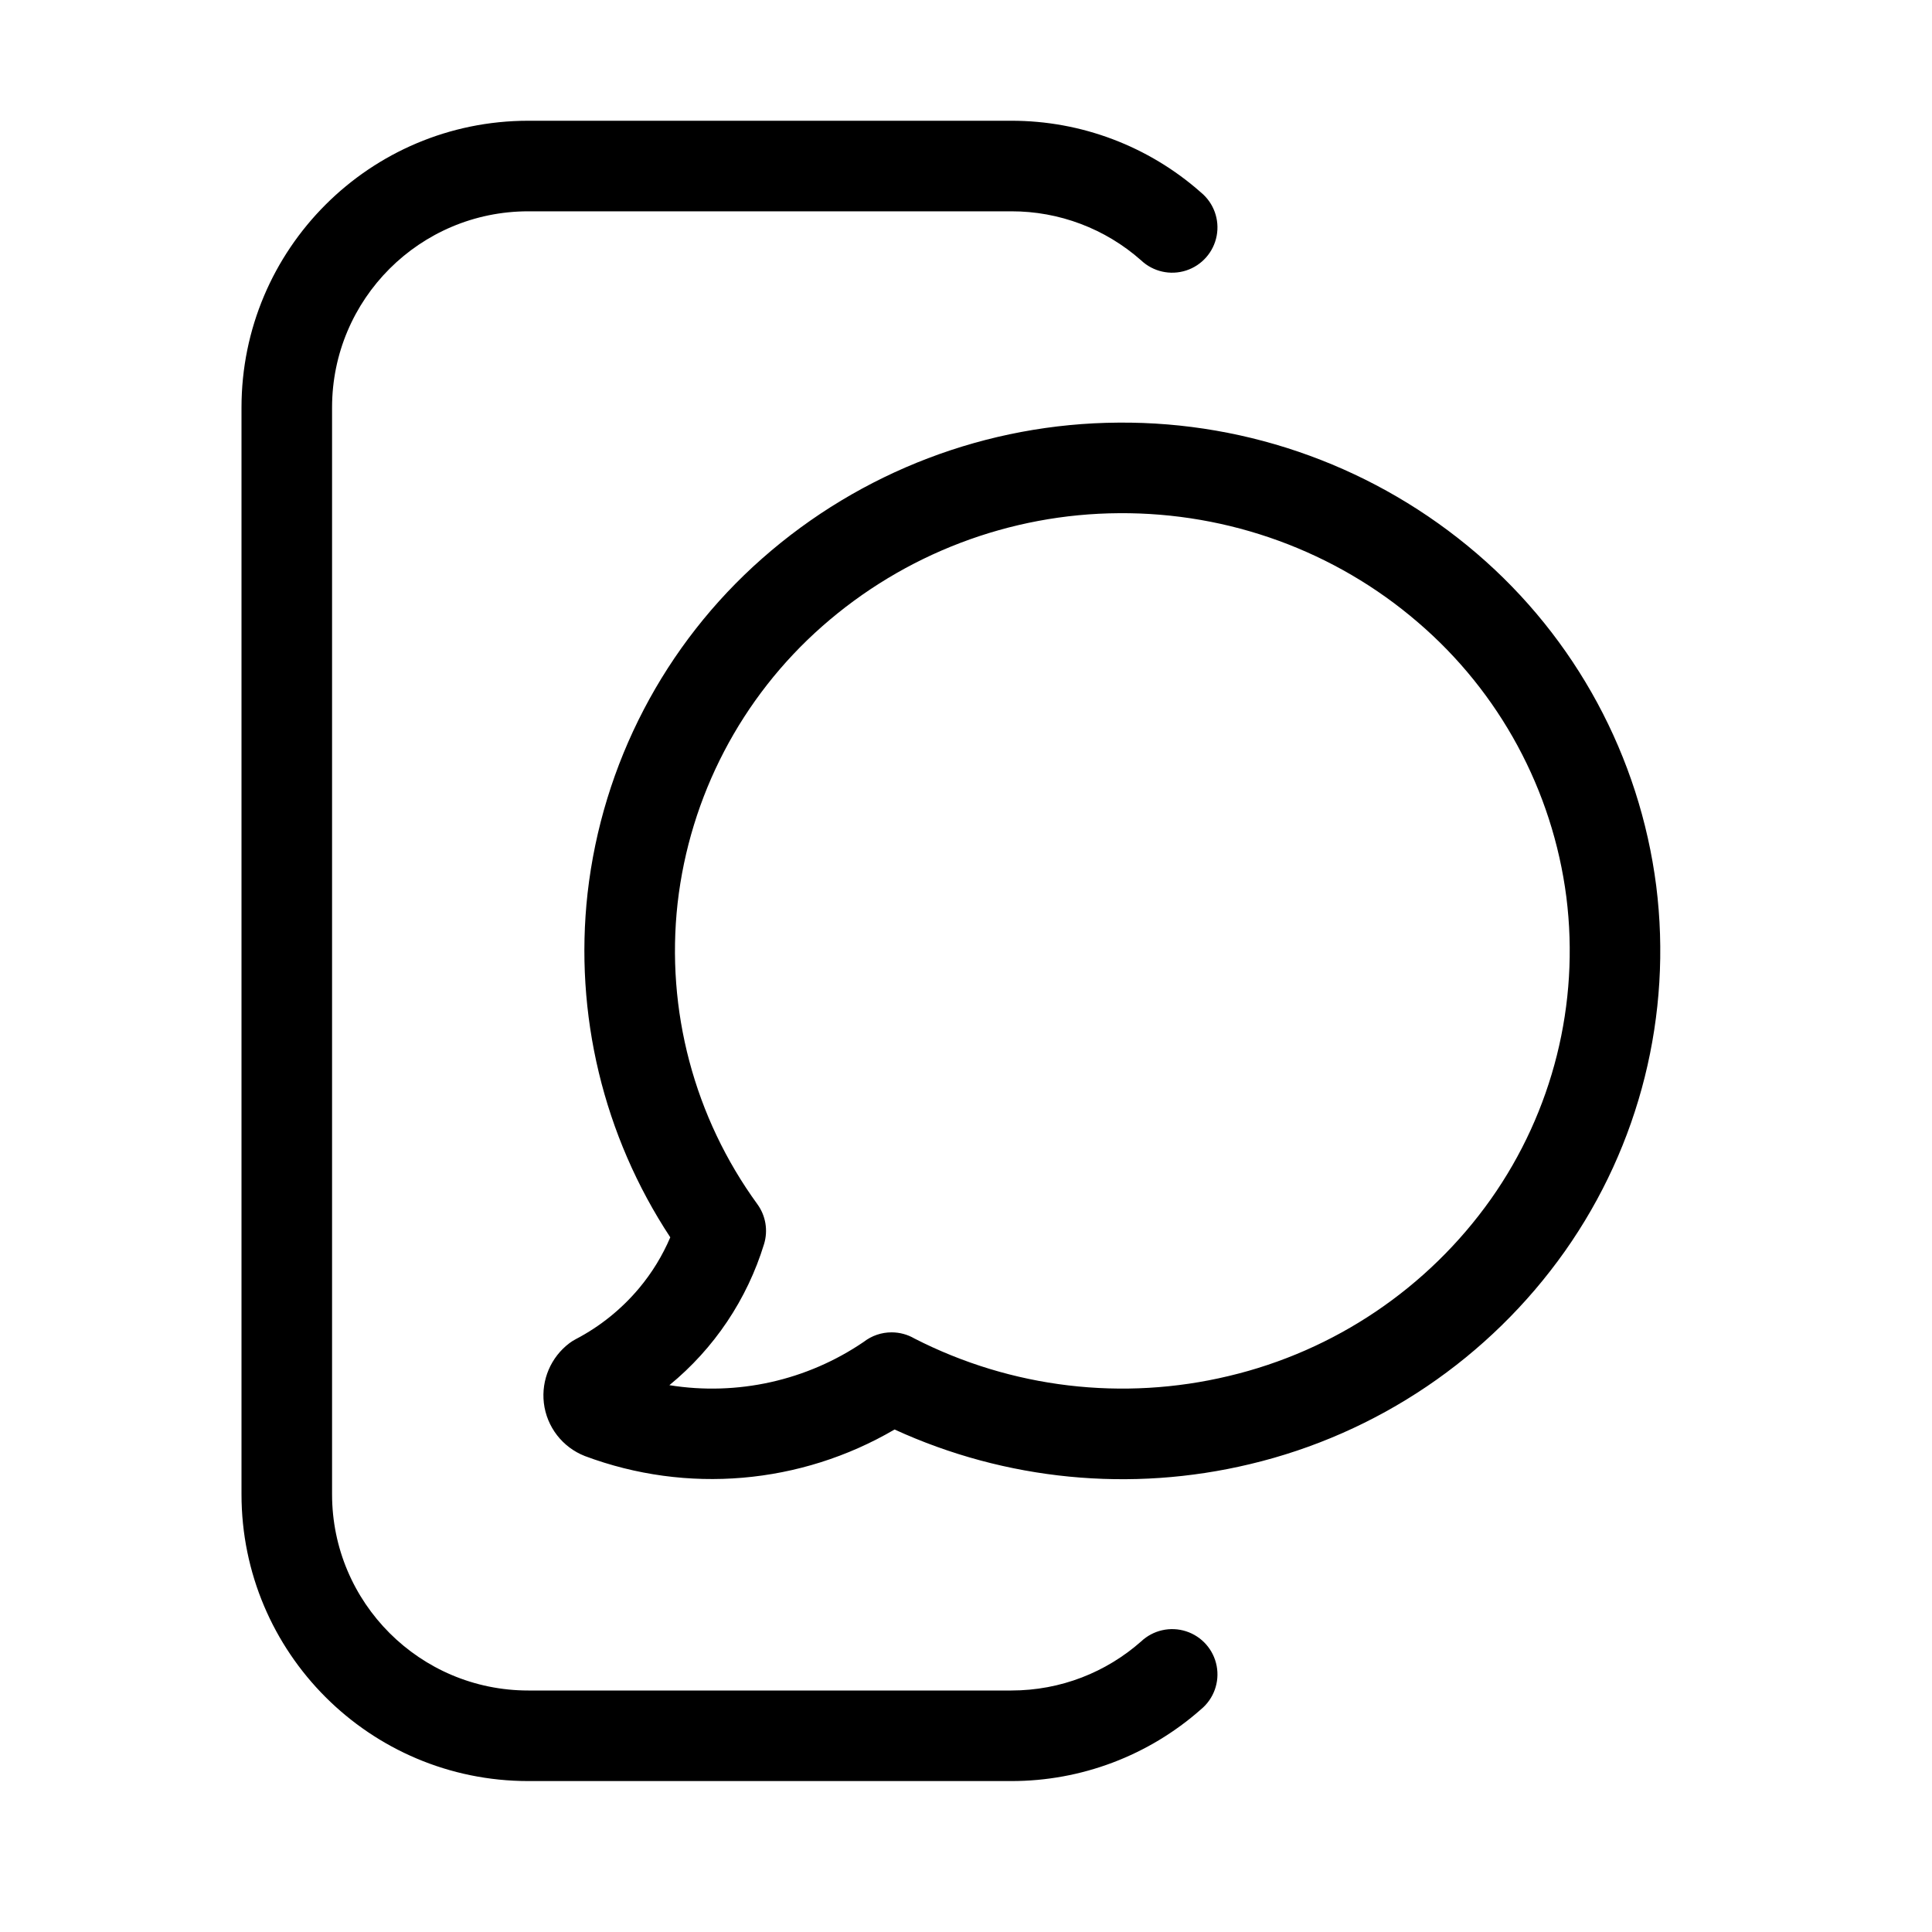
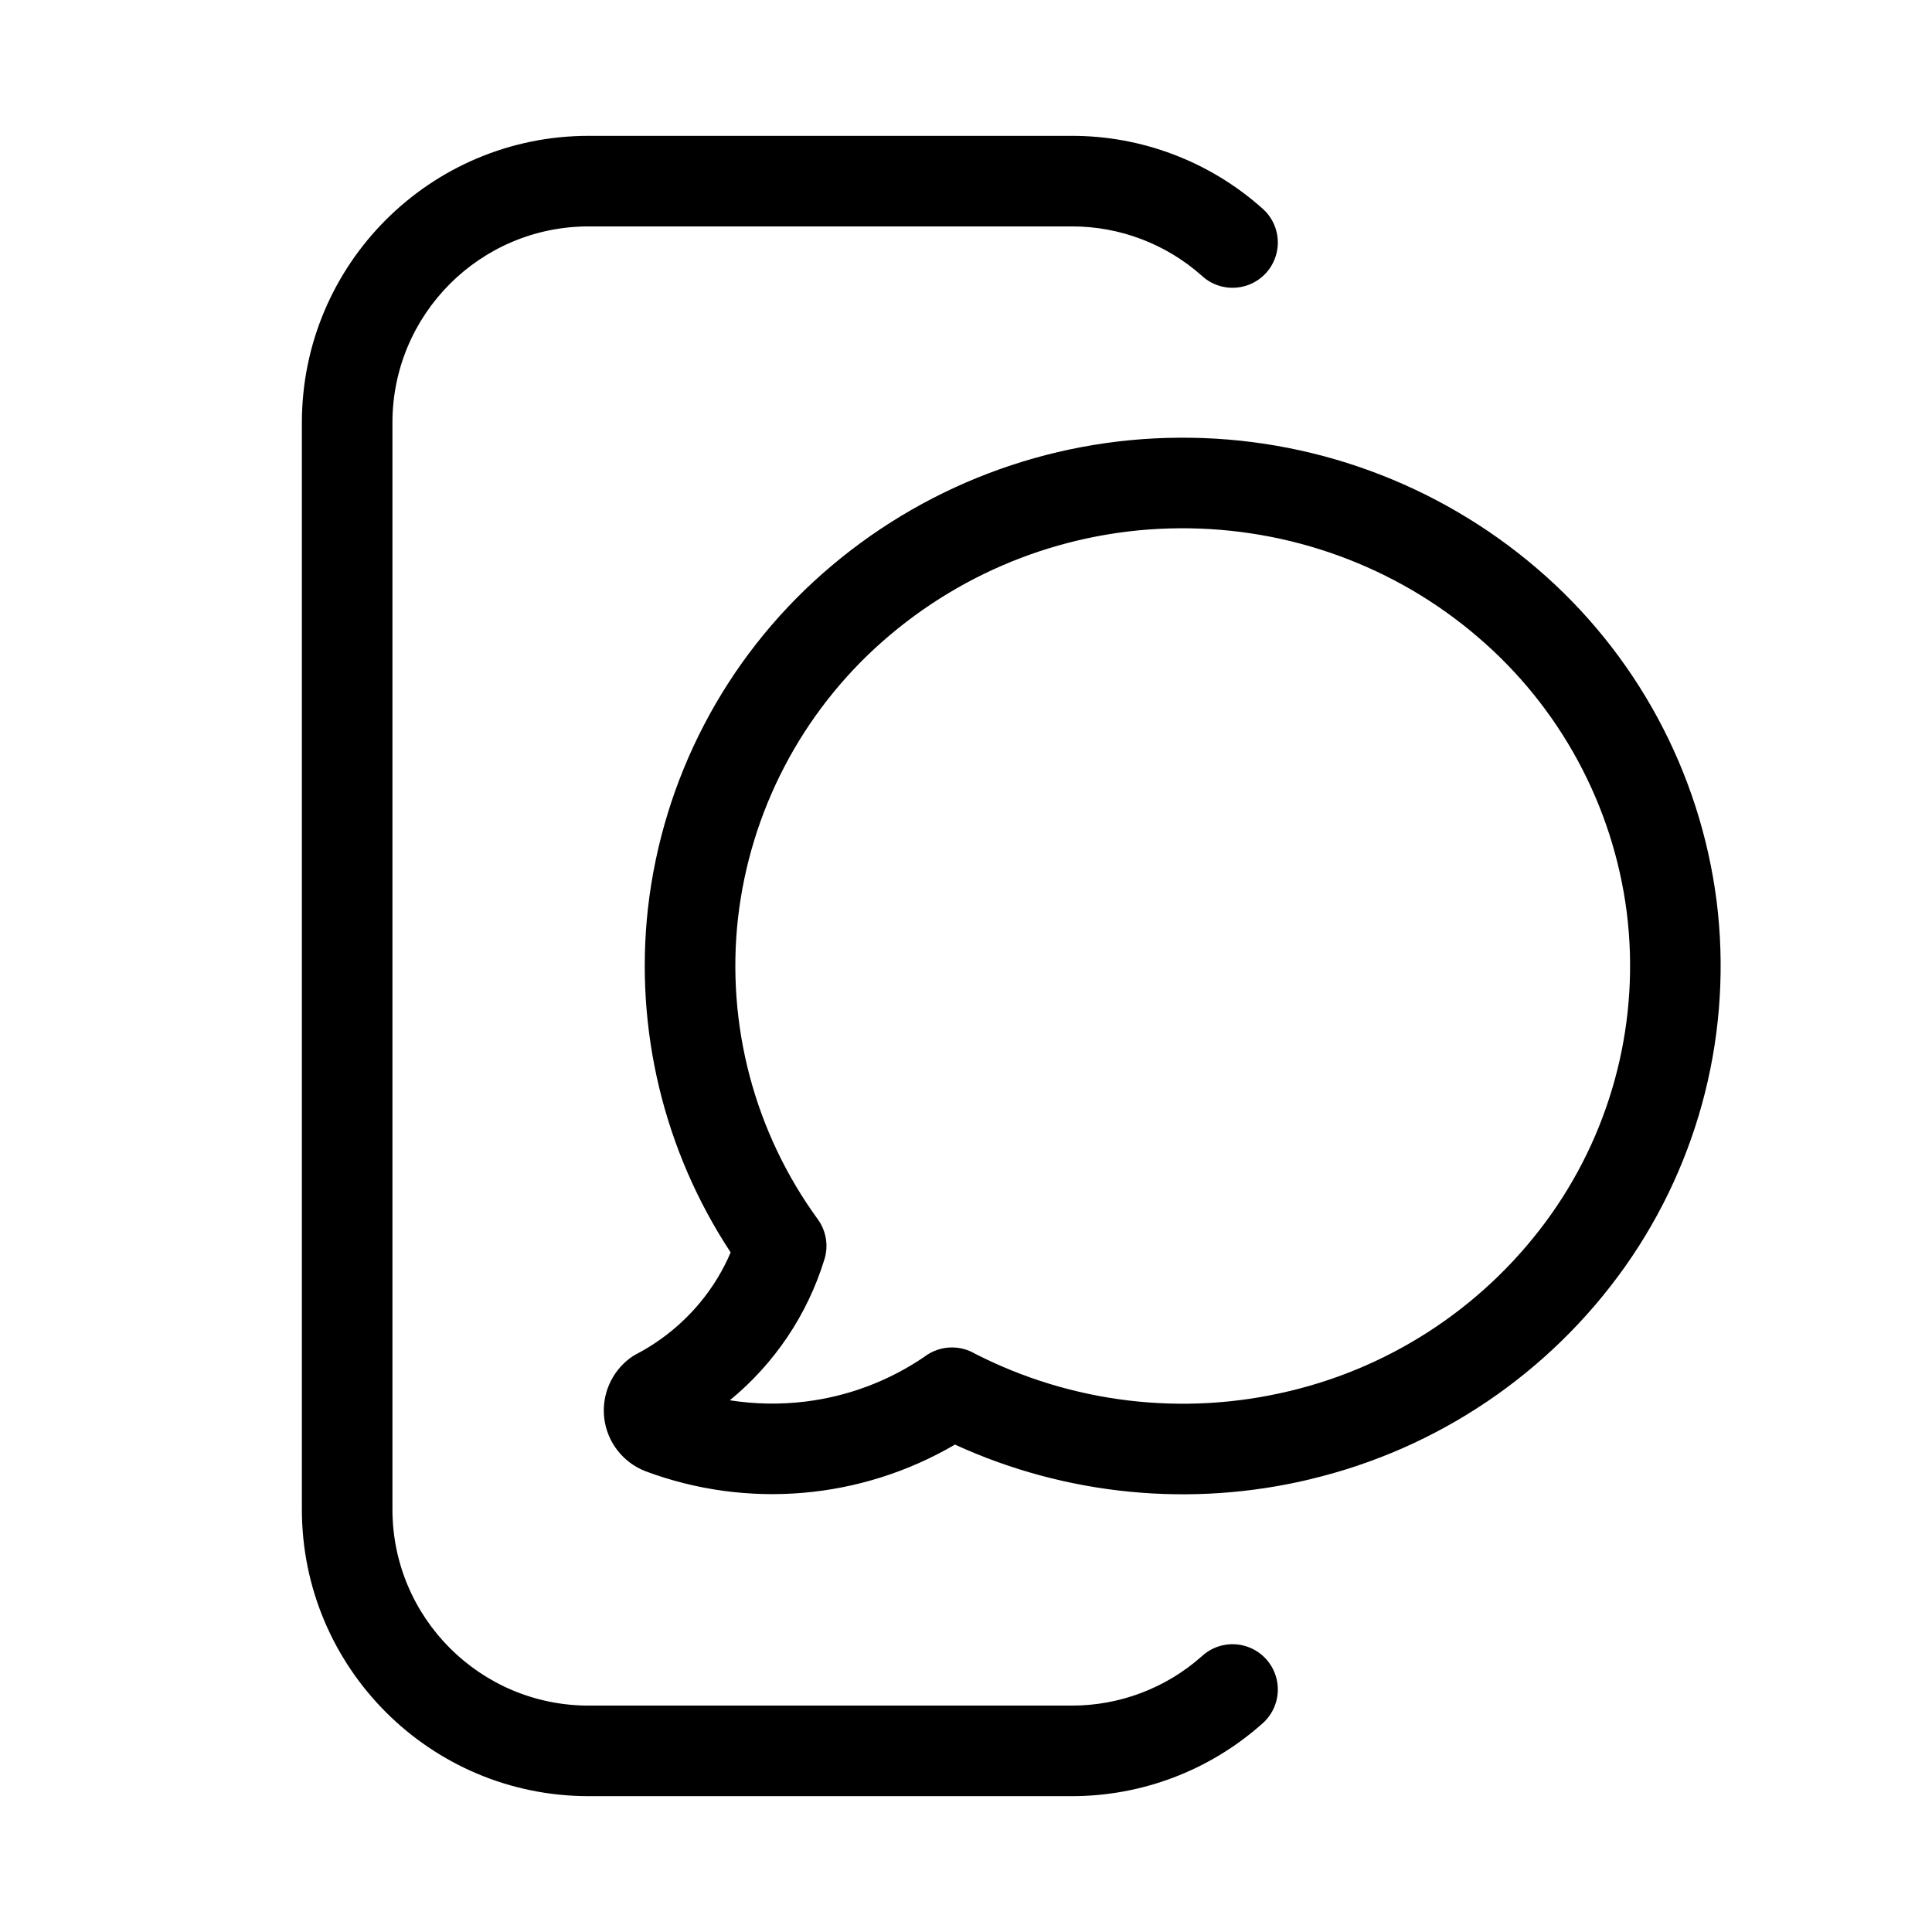
- <svg xmlns="http://www.w3.org/2000/svg" width="32" height="32">
-   <path d="M4 6.75A4.75 4.75 0 0 1 8.75 2h8a4.732 4.732 0 0 1 3.142 1.188.75.75 0 1 1-.992 1.124 3.232 3.232 0 0 0-2.15-.812h-8A3.25 3.25 0 0 0 5.5 6.75v18A3.25 3.25 0 0 0 8.75 28h8c.825 0 1.576-.306 2.15-.812a.75.75 0 1 1 .992 1.124A4.735 4.735 0 0 1 16.75 29.5h-8A4.75 4.75 0 0 1 4 24.75v-18Z" />
-   <path d="M23.482 10.305a7.203 7.203 0 0 1 2.462 4.554 7.128 7.128 0 0 1-1.25 5.002 7.415 7.415 0 0 1-4.342 2.93 7.558 7.558 0 0 1-5.206-.621.748.748 0 0 0-.377-.102h-.002a.749.749 0 0 0-.46.157 4.46 4.46 0 0 1-3.22.718 4.86 4.86 0 0 0 1.568-2.337.75.75 0 0 0-.11-.66 7.132 7.132 0 0 1-1.322-4.984 7.198 7.198 0 0 1 2.395-4.588A7.503 7.503 0 0 1 18.536 8.5c1.821-.013 3.581.63 4.946 1.805Zm-8.665 13.372a9.061 9.061 0 0 0 5.885.574 8.914 8.914 0 0 0 5.218-3.527 8.629 8.629 0 0 0 1.512-6.053 8.703 8.703 0 0 0-2.972-5.503A9.007 9.007 0 0 0 18.526 7a9.003 9.003 0 0 0-5.902 2.25 8.698 8.698 0 0 0-2.892 5.545 8.626 8.626 0 0 0 1.37 5.699 3.371 3.371 0 0 1-.516.842c-.29.346-.646.634-1.05.845a.748.748 0 0 0-.106.067 1.084 1.084 0 0 0-.422.99 1.08 1.08 0 0 0 .68.879 5.994 5.994 0 0 0 5.129-.44Z" />
+ <svg xmlns="http://www.w3.org/2000/svg" width="32" height="32" viewBox="0 0 32 32">
+   <path d="M9.75 2.25A4.75 4.75 0 0 0 5 7v18a4.75 4.75 0 0 0 4.75 4.75h8a4.735 4.735 0 0 0 3.142-1.188.75.75 0 1 0-.992-1.124 3.235 3.235 0 0 1-2.15.812h-8A3.25 3.25 0 0 1 6.5 25V7a3.25 3.25 0 0 1 3.25-3.25h8a3.232 3.232 0 0 1 2.15.812.75.75 0 1 0 .992-1.124A4.732 4.732 0 0 0 17.75 2.25h-8ZM21.702 24.5a8.914 8.914 0 0 0 5.218-3.526 8.629 8.629 0 0 0 1.512-6.053 8.703 8.703 0 0 0-2.972-5.503 9.007 9.007 0 0 0-5.934-2.168 9.003 9.003 0 0 0-5.902 2.25 8.698 8.698 0 0 0-2.892 5.545 8.625 8.625 0 0 0 1.37 5.699 3.371 3.371 0 0 1-.516.842c-.29.346-.646.634-1.05.845a.75.75 0 0 0-.105.067 1.084 1.084 0 0 0-.423.99 1.08 1.08 0 0 0 .68.879 5.994 5.994 0 0 0 5.129-.44 9.061 9.061 0 0 0 5.885.574Zm5.242-9.39a7.128 7.128 0 0 1-1.25 5 7.415 7.415 0 0 1-4.342 2.932 7.558 7.558 0 0 1-5.206-.622.748.748 0 0 0-.377-.102h-.002a.749.749 0 0 0-.46.157 4.46 4.46 0 0 1-1.963.739 4.5 4.5 0 0 1-1.256-.021 4.86 4.86 0 0 0 1.568-2.337.75.75 0 0 0-.11-.66 7.132 7.132 0 0 1-1.323-4.984 7.198 7.198 0 0 1 2.395-4.588 7.503 7.503 0 0 1 4.918-1.874c1.821-.013 3.581.63 4.946 1.805a7.203 7.203 0 0 1 2.462 4.554Z" />
</svg>
